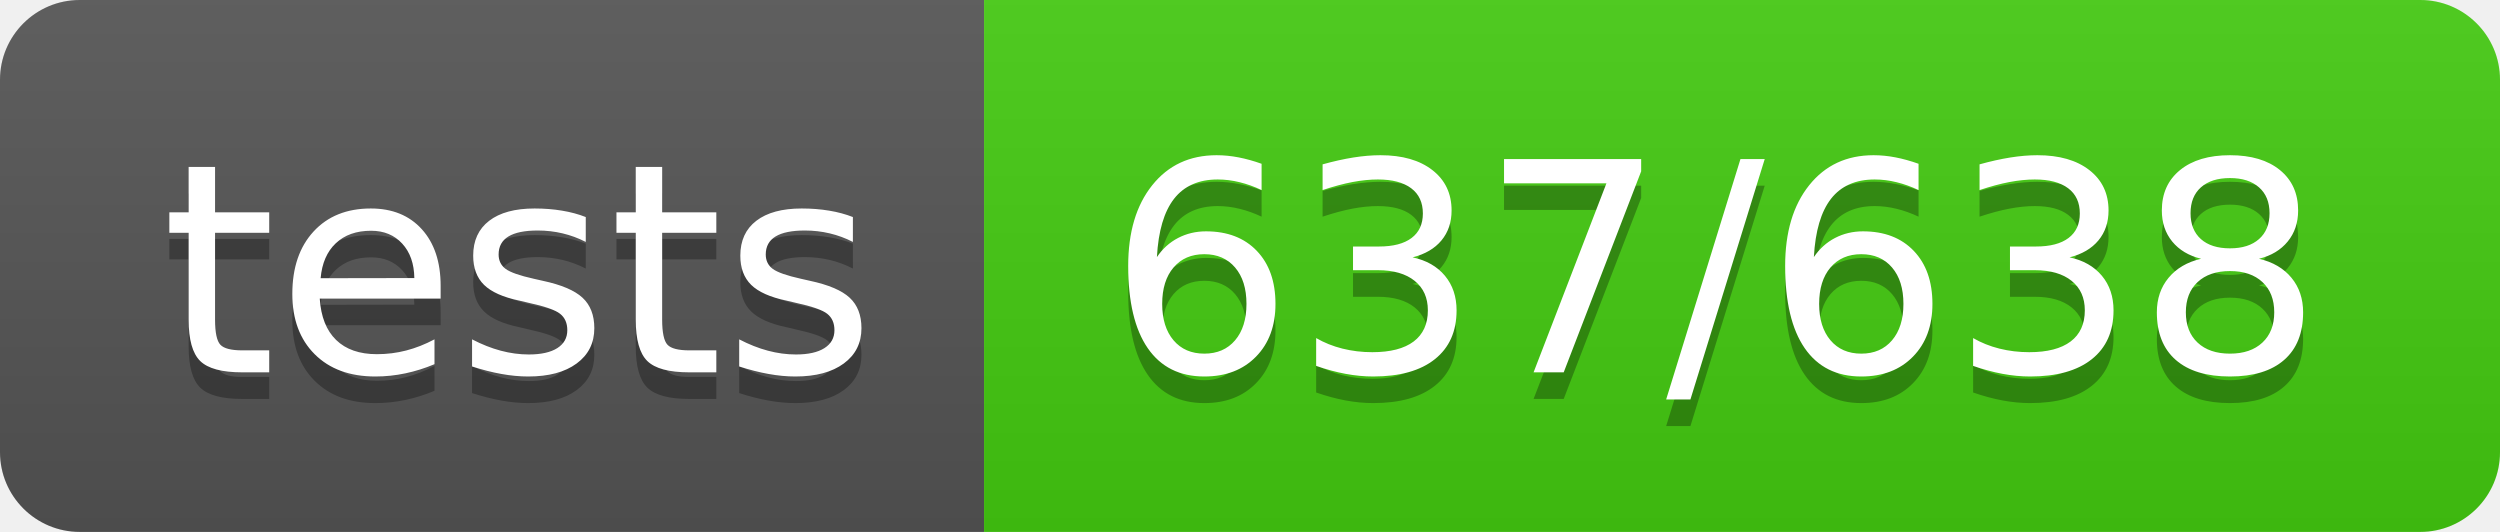
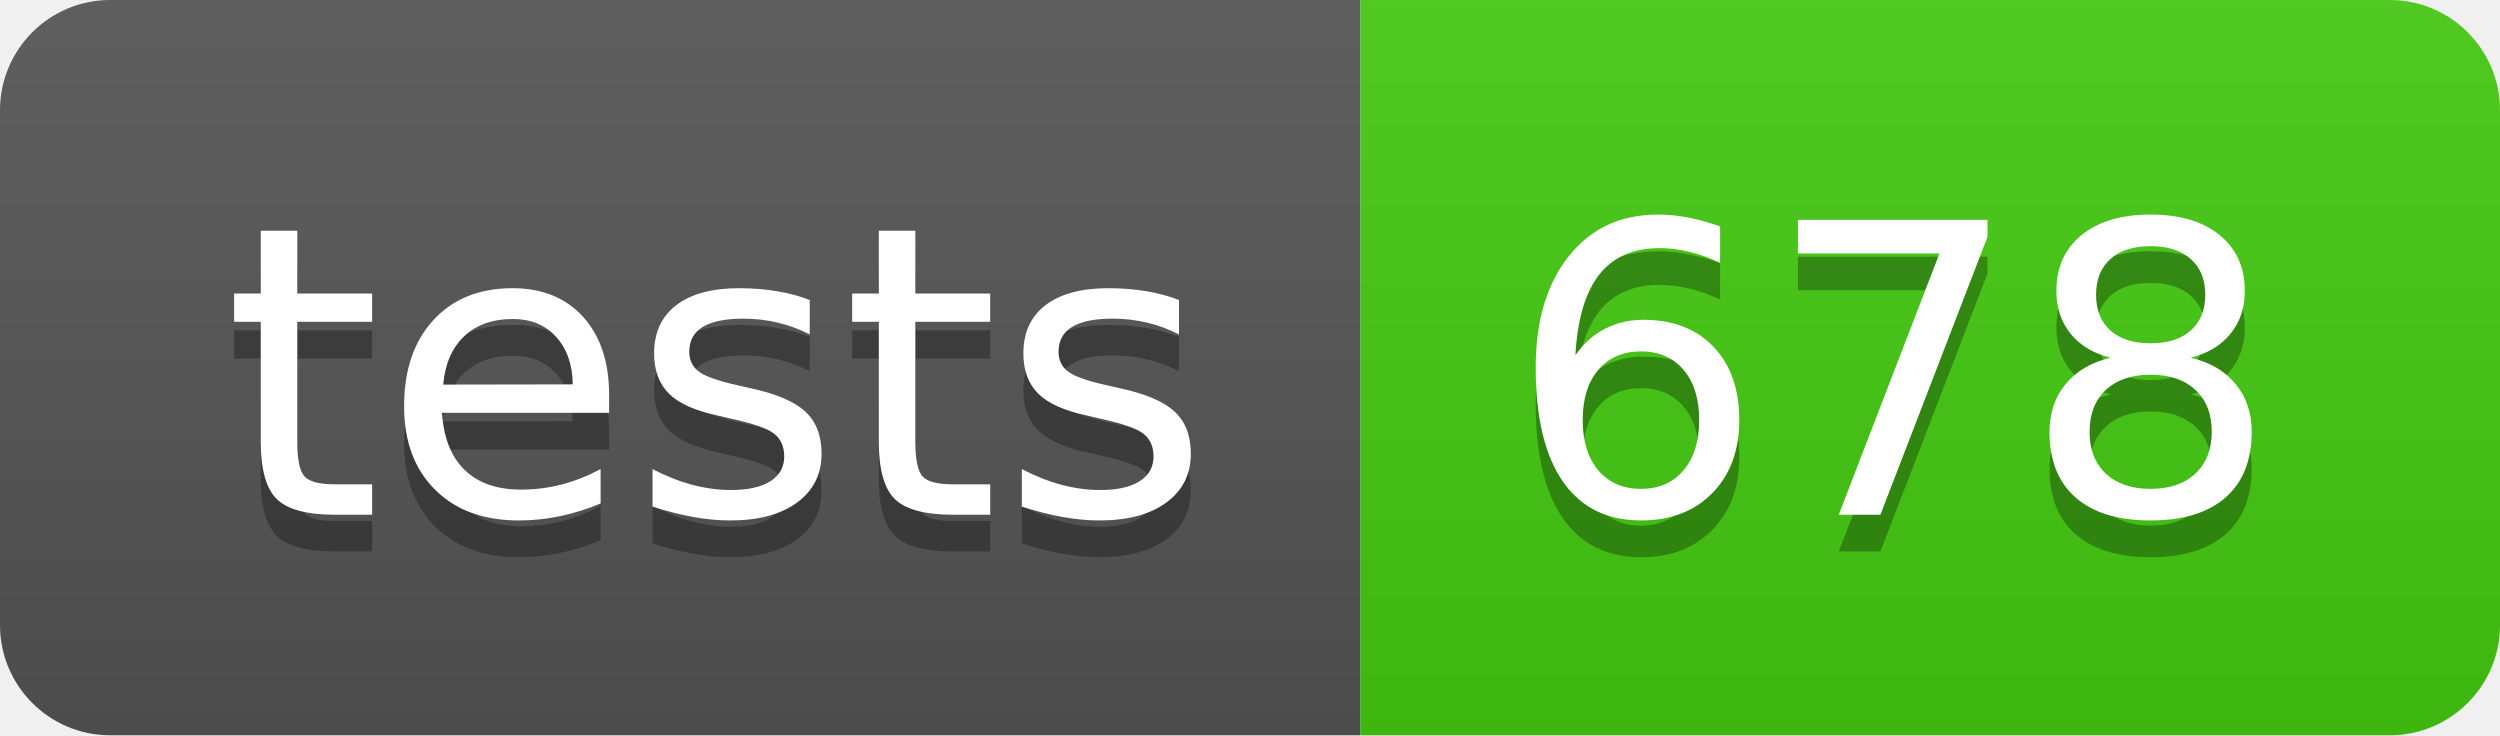
- <svg xmlns="http://www.w3.org/2000/svg" width="94" height="20" role="img" aria-label="tests: 637/638">
+ <svg xmlns="http://www.w3.org/2000/svg" width="68" height="20" role="img" aria-label="tests: 678">
  <linearGradient id="s" x2="0" y2="100%">
    <stop offset="0" stop-color="#bbb" stop-opacity=".1" />
    <stop offset="1" stop-opacity=".1" />
  </linearGradient>
  <clipPath id="r">
-     <rect width="94" height="20" rx="3" fill="#fff" />
+     <rect width="68" height="20" rx="3" fill="#fff" />
  </clipPath>
  <g clip-path="url(#r)">
    <rect width="37" height="20" fill="#555" />
-     <rect x="37" width="57" height="20" fill="#4c1" />
-     <rect width="94" height="20" fill="url(#s)" />
+     <rect x="37" width="31" height="20" fill="#4c1" />
+     <rect width="68" height="20" fill="url(#s)" />
  </g>
  <g fill="#fff" text-anchor="middle" font-family="Verdana,Geneva,DejaVu Sans,sans-serif" text-rendering="geometricPrecision" font-size="110">
    <text aria-hidden="true" x="195" y="150" fill="#010101" fill-opacity=".3" transform="scale(.1)" textLength="270">tests</text>
    <text x="195" y="140" transform="scale(.1)" fill="#fff" textLength="270">tests</text>
-     <text aria-hidden="true" x="645" y="150" fill="#010101" fill-opacity=".3" transform="scale(.1)" textLength="470">637/638</text>
-     <text x="645" y="140" transform="scale(.1)" fill="#fff" textLength="470">637/638</text>
+     <text aria-hidden="true" x="515" y="150" fill="#010101" fill-opacity=".3" transform="scale(.1)" textLength="210">678</text>
+     <text x="515" y="140" transform="scale(.1)" fill="#fff" textLength="210">678</text>
  </g>
</svg>
